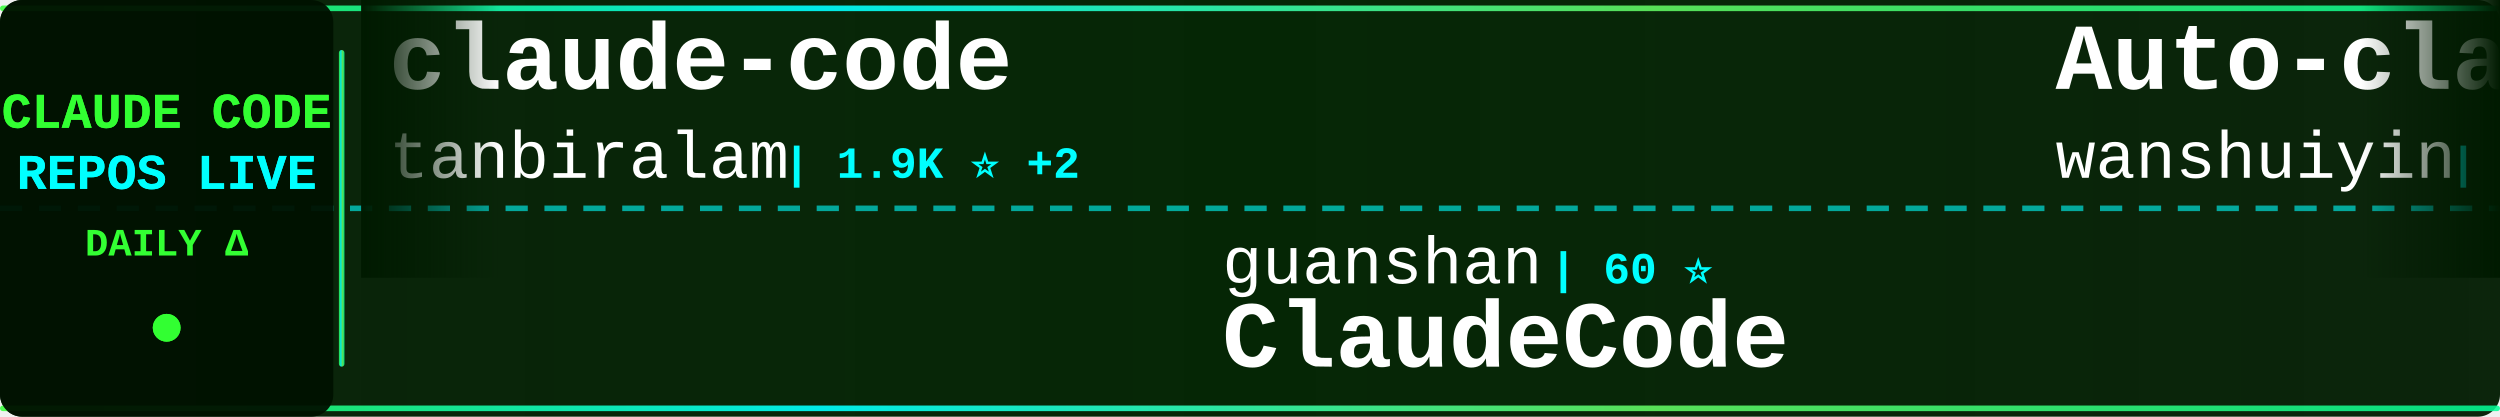
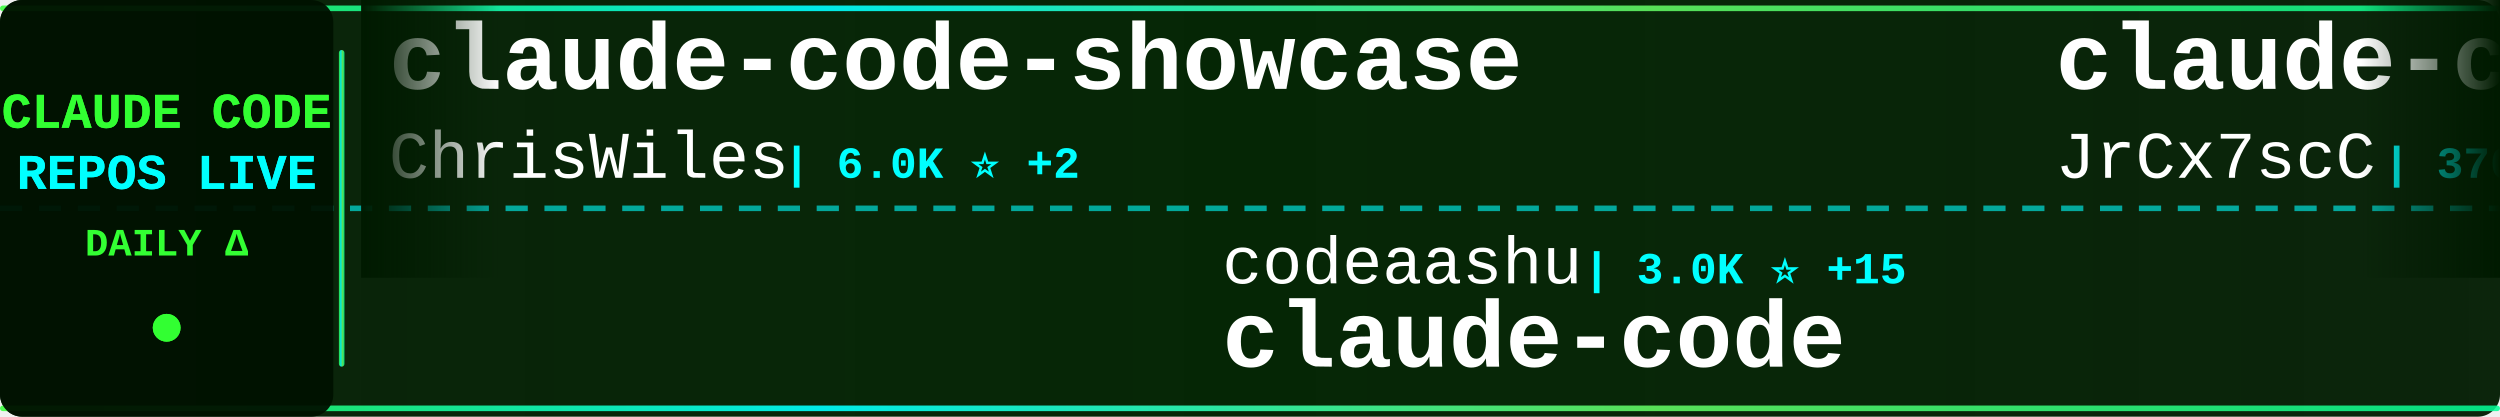
<svg xmlns="http://www.w3.org/2000/svg" width="900" height="150">
  <defs>
    <linearGradient id="tickerBg" x1="0%" y1="0%" x2="100%" y2="0%">
      <stop offset="0%" style="stop-color:#001a00;stop-opacity:0.95" />
      <stop offset="50%" style="stop-color:#002200;stop-opacity:0.98" />
      <stop offset="100%" style="stop-color:#001a00;stop-opacity:0.95" />
    </linearGradient>
    <linearGradient id="borderGrad" x1="0%" y1="0%" x2="100%" y2="0%">
      <stop offset="0%" style="stop-color:#33ff33;stop-opacity:0.85">
        <animate attributeName="stop-opacity" values="0.85;1;0.85" dur="2s" repeatCount="indefinite" />
      </stop>
      <stop offset="33%" style="stop-color:#00ffff;stop-opacity:0.9">
        <animate attributeName="stop-opacity" values="0.9;1;0.9" dur="2.2s" repeatCount="indefinite" />
      </stop>
      <stop offset="66%" style="stop-color:#66ff66;stop-opacity:0.85">
        <animate attributeName="stop-opacity" values="0.85;1;0.85" dur="1.8s" repeatCount="indefinite" />
      </stop>
      <stop offset="100%" style="stop-color:#00ff99;stop-opacity:0.85">
        <animate attributeName="stop-opacity" values="0.85;1;0.85" dur="2s" repeatCount="indefinite" />
      </stop>
    </linearGradient>
    <filter id="textGlow">
      <feGaussianBlur stdDeviation="0.1" result="coloredBlur" />
      <feMerge>
        <feMergeNode in="coloredBlur" />
        <feMergeNode in="SourceGraphic" />
      </feMerge>
    </filter>
    <filter id="metricGlow">
      <feGaussianBlur stdDeviation="0.2" result="coloredBlur" />
      <feMerge>
        <feMergeNode in="coloredBlur" />
        <feMergeNode in="SourceGraphic" />
      </feMerge>
    </filter>
    <linearGradient id="leftFade" x1="0%" y1="0%" x2="100%" y2="0%">
      <stop offset="0%" style="stop-color:#001a00;stop-opacity:1" />
      <stop offset="100%" style="stop-color:#001a00;stop-opacity:0" />
    </linearGradient>
    <linearGradient id="rightFade" x1="0%" y1="0%" x2="100%" y2="0%">
      <stop offset="0%" style="stop-color:#001a00;stop-opacity:0" />
      <stop offset="100%" style="stop-color:#001a00;stop-opacity:1" />
    </linearGradient>
  </defs>
  <rect width="900" height="150" fill="url(#tickerBg)" rx="8" />
  <rect x="0" y="2" width="900" height="2" fill="url(#borderGrad)" rx="1" />
  <rect x="0" y="146" width="900" height="2" fill="url(#borderGrad)" rx="1" />
  <line x1="0" y1="75" x2="900" y2="75" stroke="#00ffff" stroke-width="2" stroke-dasharray="8 6" opacity="0.6" />
  <rect x="0" y="0" width="120" height="150" fill="#001100" opacity="0.95" rx="8" />
  <text x="60" y="46" font-family="'Courier New', monospace" font-size="18" font-weight="bold" fill="#33ff33" text-anchor="middle" filter="url(#textGlow)">
    CLAUDE CODE
  </text>
  <text x="60" y="68" font-family="'Courier New', monospace" font-size="18" font-weight="bold" fill="#00ffff" text-anchor="middle" filter="url(#textGlow)">
    REPOS LIVE
  </text>
  <text x="60" y="92" font-family="'Courier New', monospace" font-size="14" font-weight="bold" fill="#33ff33" text-anchor="middle">
    DAILY Δ
  </text>
  <circle cx="60" cy="118" r="5" fill="#33ff33" filter="url(#metricGlow)">
    <animate attributeName="r" values="4;6;4" dur="1.5s" repeatCount="indefinite" />
    <animate attributeName="opacity" values="0.6;1;0.6" dur="1.5s" repeatCount="indefinite" />
  </circle>
  <rect x="122" y="18" width="2" height="114" fill="url(#borderGrad)" rx="1" />
  <clipPath id="tickerClip">
    <rect x="130" y="0" width="770" height="150" />
  </clipPath>
  <g clip-path="url(#tickerClip)">
    <g id="tickerItems">
      <animateTransform attributeName="transform" attributeType="XML" type="translate" from="0 0" to="-3000 0" dur="54s" repeatCount="indefinite" />
      <g transform="translate(0, 0)">
-         <text x="140" y="32" font-family="'Courier New', monospace" font-size="34" font-weight="bold" fill="#ffffff">claude-code</text>
-         <text x="140" y="64" font-family="'Courier New', monospace" font-size="24" font-weight="normal" fill="#ffffff" opacity="1.0">tanbiralam</text>
-         <text x="282" y="64" font-family="'Courier New', monospace" font-size="16" font-weight="bold" fill="#00ffff"> | 1.9K ⭐ +2</text>
+         <text x="140" y="32" font-family="'Courier New', monospace" font-size="34" font-weight="bold" fill="#ffffff">claude-code-showcase</text>
+         <text x="140" y="64" font-family="'Courier New', monospace" font-size="24" font-weight="normal" fill="#ffffff" opacity="1.0">ChrisWiles</text>
+         <text x="282" y="64" font-family="'Courier New', monospace" font-size="16" font-weight="bold" fill="#00ffff"> | 6.0K ⭐ +2</text>
      </g>
      <g transform="translate(300, 0)">
-         <text x="140" y="102" font-family="'Courier New', monospace" font-size="24" font-weight="normal" fill="#ffffff" opacity="1.0">guanshan</text>
-         <text x="258" y="102" font-family="'Courier New', monospace" font-size="16" font-weight="bold" fill="#00ffff"> | 60 ⭐</text>
-         <text x="140" y="132" font-family="'Courier New', monospace" font-size="34" font-weight="bold" fill="#ffffff">ClaudeCode</text>
+         <text x="140" y="102" font-family="'Courier New', monospace" font-size="24" font-weight="normal" fill="#ffffff" opacity="1.0">codeaashu</text>
+         <text x="270" y="102" font-family="'Courier New', monospace" font-size="16" font-weight="bold" fill="#00ffff"> | 3.0K ⭐ +15</text>
+         <text x="140" y="132" font-family="'Courier New', monospace" font-size="34" font-weight="bold" fill="#ffffff">claude-code</text>
      </g>
      <g transform="translate(600, 0)">
-         <text x="140" y="32" font-family="'Courier New', monospace" font-size="34" font-weight="bold" fill="#ffffff">Auto-claude-code-researc...</text>
-         <text x="140" y="64" font-family="'Courier New', monospace" font-size="24" font-weight="normal" fill="#ffffff" opacity="1.0">wanshuiyin</text>
-         <text x="282" y="64" font-family="'Courier New', monospace" font-size="16" font-weight="bold" fill="#00ffff"> | 12.3K ⭐ +53</text>
+         <text x="140" y="32" font-family="'Courier New', monospace" font-size="34" font-weight="bold" fill="#ffffff">claude-code-source</text>
+         <text x="140" y="64" font-family="'Courier New', monospace" font-size="24" font-weight="normal" fill="#ffffff" opacity="1.0">JrCx7scC</text>
+         <text x="258" y="64" font-family="'Courier New', monospace" font-size="16" font-weight="bold" fill="#00ffff"> | 370 ⭐</text>
      </g>
      <g transform="translate(900, 0)">
-         <text x="140" y="102" font-family="'Courier New', monospace" font-size="24" font-weight="normal" fill="#ffffff" opacity="1.0">VILA-Lab</text>
-         <text x="258" y="102" font-family="'Courier New', monospace" font-size="16" font-weight="bold" fill="#00ffff"> | 1.7K ⭐ +14</text>
-         <text x="140" y="132" font-family="'Courier New', monospace" font-size="34" font-weight="bold" fill="#ffffff">Dive-into-Claude-Code</text>
+         <text x="140" y="102" font-family="'Courier New', monospace" font-size="24" font-weight="normal" fill="#ffffff" opacity="1.0">VineeTagarwaL-code</text>
+         <text x="378" y="102" font-family="'Courier New', monospace" font-size="16" font-weight="bold" fill="#00ffff"> | 276 ⭐</text>
+         <text x="140" y="132" font-family="'Courier New', monospace" font-size="34" font-weight="bold" fill="#ffffff">claude-code</text>
      </g>
      <g transform="translate(1200, 0)">
-         <text x="140" y="32" font-family="'Courier New', monospace" font-size="34" font-weight="bold" fill="#ffffff">claude-code-source-code-...</text>
-         <text x="140" y="64" font-family="'Courier New', monospace" font-size="24" font-weight="normal" fill="#ffffff" opacity="1.0">ghuntley</text>
-         <text x="258" y="64" font-family="'Courier New', monospace" font-size="16" font-weight="bold" fill="#00ffff"> | 985 ⭐</text>
+         <text x="140" y="32" font-family="'Courier New', monospace" font-size="34" font-weight="bold" fill="#ffffff">collection-claude-code-s...</text>
+         <text x="140" y="64" font-family="'Courier New', monospace" font-size="24" font-weight="normal" fill="#ffffff" opacity="1.0">chauncygu</text>
+         <text x="270" y="64" font-family="'Courier New', monospace" font-size="16" font-weight="bold" fill="#00ffff"> | 2.6K ⭐ +7</text>
      </g>
      <g transform="translate(1500, 0)">
-         <text x="140" y="102" font-family="'Courier New', monospace" font-size="24" font-weight="normal" fill="#ffffff" opacity="1.0">lowcortisolprogrammer</text>
-         <text x="414" y="102" font-family="'Courier New', monospace" font-size="16" font-weight="bold" fill="#00ffff"> | 171 ⭐</text>
+         <text x="140" y="102" font-family="'Courier New', monospace" font-size="24" font-weight="normal" fill="#ffffff" opacity="1.0">Windy3f3f3f3f</text>
+         <text x="318" y="102" font-family="'Courier New', monospace" font-size="16" font-weight="bold" fill="#00ffff"> | 1.4K ⭐ +6</text>
+         <text x="140" y="132" font-family="'Courier New', monospace" font-size="34" font-weight="bold" fill="#ffffff">claude-code-from-scratch</text>
+       </g>
+       <g transform="translate(1800, 0)">
+         <text x="140" y="32" font-family="'Courier New', monospace" font-size="34" font-weight="bold" fill="#ffffff">claude-code</text>
+         <text x="140" y="64" font-family="'Courier New', monospace" font-size="24" font-weight="normal" fill="#ffffff" opacity="1.0">xorespesp</text>
+         <text x="270" y="64" font-family="'Courier New', monospace" font-size="16" font-weight="bold" fill="#00ffff"> | 227 ⭐</text>
+       </g>
+       <g transform="translate(2100, 0)">
+         <text x="140" y="102" font-family="'Courier New', monospace" font-size="24" font-weight="normal" fill="#ffffff" opacity="1.0">digitalsamba</text>
+         <text x="306" y="102" font-family="'Courier New', monospace" font-size="16" font-weight="bold" fill="#00ffff"> | 1.5K ⭐ +8</text>
+         <text x="140" y="132" font-family="'Courier New', monospace" font-size="34" font-weight="bold" fill="#ffffff">claude-code-video-toolki...</text>
+       </g>
+       <g transform="translate(2400, 0)">
+         <text x="140" y="32" font-family="'Courier New', monospace" font-size="34" font-weight="bold" fill="#ffffff">Claude-Code</text>
+         <text x="140" y="64" font-family="'Courier New', monospace" font-size="24" font-weight="normal" fill="#ffffff" opacity="1.0">OrcaWhisper</text>
+         <text x="294" y="64" font-family="'Courier New', monospace" font-size="16" font-weight="bold" fill="#00ffff"> | 78 ⭐</text>
+       </g>
+       <g transform="translate(2700, 0)">
+         <text x="140" y="102" font-family="'Courier New', monospace" font-size="24" font-weight="normal" fill="#ffffff" opacity="1.0">T-Lab-CUHKSZ</text>
+         <text x="306" y="102" font-family="'Courier New', monospace" font-size="16" font-weight="bold" fill="#00ffff"> | 319 ⭐ +2</text>
        <text x="140" y="132" font-family="'Courier New', monospace" font-size="34" font-weight="bold" fill="#ffffff">claude-code</text>
      </g>
-       <g transform="translate(1800, 0)">
-         <text x="140" y="32" font-family="'Courier New', monospace" font-size="34" font-weight="bold" fill="#ffffff">awesome-claude-code</text>
-         <text x="140" y="64" font-family="'Courier New', monospace" font-size="24" font-weight="normal" fill="#ffffff" opacity="1.0">jqueryscript</text>
-         <text x="306" y="64" font-family="'Courier New', monospace" font-size="16" font-weight="bold" fill="#00ffff"> | 427 ⭐ +3</text>
-       </g>
-       <g transform="translate(2100, 0)">
-         <text x="140" y="102" font-family="'Courier New', monospace" font-size="24" font-weight="normal" fill="#ffffff" opacity="1.0">alejandrobalderas</text>
-         <text x="366" y="102" font-family="'Courier New', monospace" font-size="16" font-weight="bold" fill="#00ffff"> | 2.2K ⭐ +21</text>
-         <text x="140" y="132" font-family="'Courier New', monospace" font-size="34" font-weight="bold" fill="#ffffff">claude-code-from-source</text>
-       </g>
-       <g transform="translate(2400, 0)">
-         <text x="140" y="32" font-family="'Courier New', monospace" font-size="34" font-weight="bold" fill="#ffffff">claude-code-pm-course</text>
-         <text x="140" y="64" font-family="'Courier New', monospace" font-size="24" font-weight="normal" fill="#ffffff" opacity="1.0">carlvellotti</text>
-         <text x="306" y="64" font-family="'Courier New', monospace" font-size="16" font-weight="bold" fill="#00ffff"> | 2.1K ⭐</text>
-       </g>
-       <g transform="translate(2700, 0)">
-         <text x="140" y="102" font-family="'Courier New', monospace" font-size="24" font-weight="normal" fill="#ffffff" opacity="1.0">ykdojo</text>
-         <text x="234" y="102" font-family="'Courier New', monospace" font-size="16" font-weight="bold" fill="#00ffff"> | 8.8K ⭐ +12</text>
-         <text x="140" y="132" font-family="'Courier New', monospace" font-size="34" font-weight="bold" fill="#ffffff">claude-code-tips</text>
-       </g>
      <g transform="translate(3000, 0)">
-         <text x="140" y="32" font-family="'Courier New', monospace" font-size="34" font-weight="bold" fill="#ffffff">claude-code</text>
-         <text x="140" y="64" font-family="'Courier New', monospace" font-size="24" font-weight="normal" fill="#ffffff" opacity="1.0">tanbiralam</text>
-         <text x="282" y="64" font-family="'Courier New', monospace" font-size="16" font-weight="bold" fill="#00ffff"> | 1.9K ⭐ +2</text>
+         <text x="140" y="32" font-family="'Courier New', monospace" font-size="34" font-weight="bold" fill="#ffffff">claude-code-showcase</text>
+         <text x="140" y="64" font-family="'Courier New', monospace" font-size="24" font-weight="normal" fill="#ffffff" opacity="1.0">ChrisWiles</text>
+         <text x="282" y="64" font-family="'Courier New', monospace" font-size="16" font-weight="bold" fill="#00ffff"> | 6.0K ⭐ +2</text>
      </g>
      <g transform="translate(3300, 0)">
-         <text x="140" y="102" font-family="'Courier New', monospace" font-size="24" font-weight="normal" fill="#ffffff" opacity="1.0">guanshan</text>
-         <text x="258" y="102" font-family="'Courier New', monospace" font-size="16" font-weight="bold" fill="#00ffff"> | 60 ⭐</text>
-         <text x="140" y="132" font-family="'Courier New', monospace" font-size="34" font-weight="bold" fill="#ffffff">ClaudeCode</text>
+         <text x="140" y="102" font-family="'Courier New', monospace" font-size="24" font-weight="normal" fill="#ffffff" opacity="1.0">codeaashu</text>
+         <text x="270" y="102" font-family="'Courier New', monospace" font-size="16" font-weight="bold" fill="#00ffff"> | 3.0K ⭐ +15</text>
+         <text x="140" y="132" font-family="'Courier New', monospace" font-size="34" font-weight="bold" fill="#ffffff">claude-code</text>
      </g>
      <g transform="translate(3600, 0)">
-         <text x="140" y="32" font-family="'Courier New', monospace" font-size="34" font-weight="bold" fill="#ffffff">Auto-claude-code-researc...</text>
-         <text x="140" y="64" font-family="'Courier New', monospace" font-size="24" font-weight="normal" fill="#ffffff" opacity="1.0">wanshuiyin</text>
-         <text x="282" y="64" font-family="'Courier New', monospace" font-size="16" font-weight="bold" fill="#00ffff"> | 12.3K ⭐ +53</text>
+         <text x="140" y="32" font-family="'Courier New', monospace" font-size="34" font-weight="bold" fill="#ffffff">claude-code-source</text>
+         <text x="140" y="64" font-family="'Courier New', monospace" font-size="24" font-weight="normal" fill="#ffffff" opacity="1.0">JrCx7scC</text>
+         <text x="258" y="64" font-family="'Courier New', monospace" font-size="16" font-weight="bold" fill="#00ffff"> | 370 ⭐</text>
      </g>
      <g transform="translate(3900, 0)">
-         <text x="140" y="102" font-family="'Courier New', monospace" font-size="24" font-weight="normal" fill="#ffffff" opacity="1.0">VILA-Lab</text>
-         <text x="258" y="102" font-family="'Courier New', monospace" font-size="16" font-weight="bold" fill="#00ffff"> | 1.7K ⭐ +14</text>
-         <text x="140" y="132" font-family="'Courier New', monospace" font-size="34" font-weight="bold" fill="#ffffff">Dive-into-Claude-Code</text>
+         <text x="140" y="102" font-family="'Courier New', monospace" font-size="24" font-weight="normal" fill="#ffffff" opacity="1.0">VineeTagarwaL-code</text>
+         <text x="378" y="102" font-family="'Courier New', monospace" font-size="16" font-weight="bold" fill="#00ffff"> | 276 ⭐</text>
+         <text x="140" y="132" font-family="'Courier New', monospace" font-size="34" font-weight="bold" fill="#ffffff">claude-code</text>
      </g>
    </g>
  </g>
  <rect x="130" y="0" width="50" height="100" fill="url(#leftFade)" />
  <rect x="850" y="0" width="50" height="100" fill="url(#rightFade)" />
</svg>
